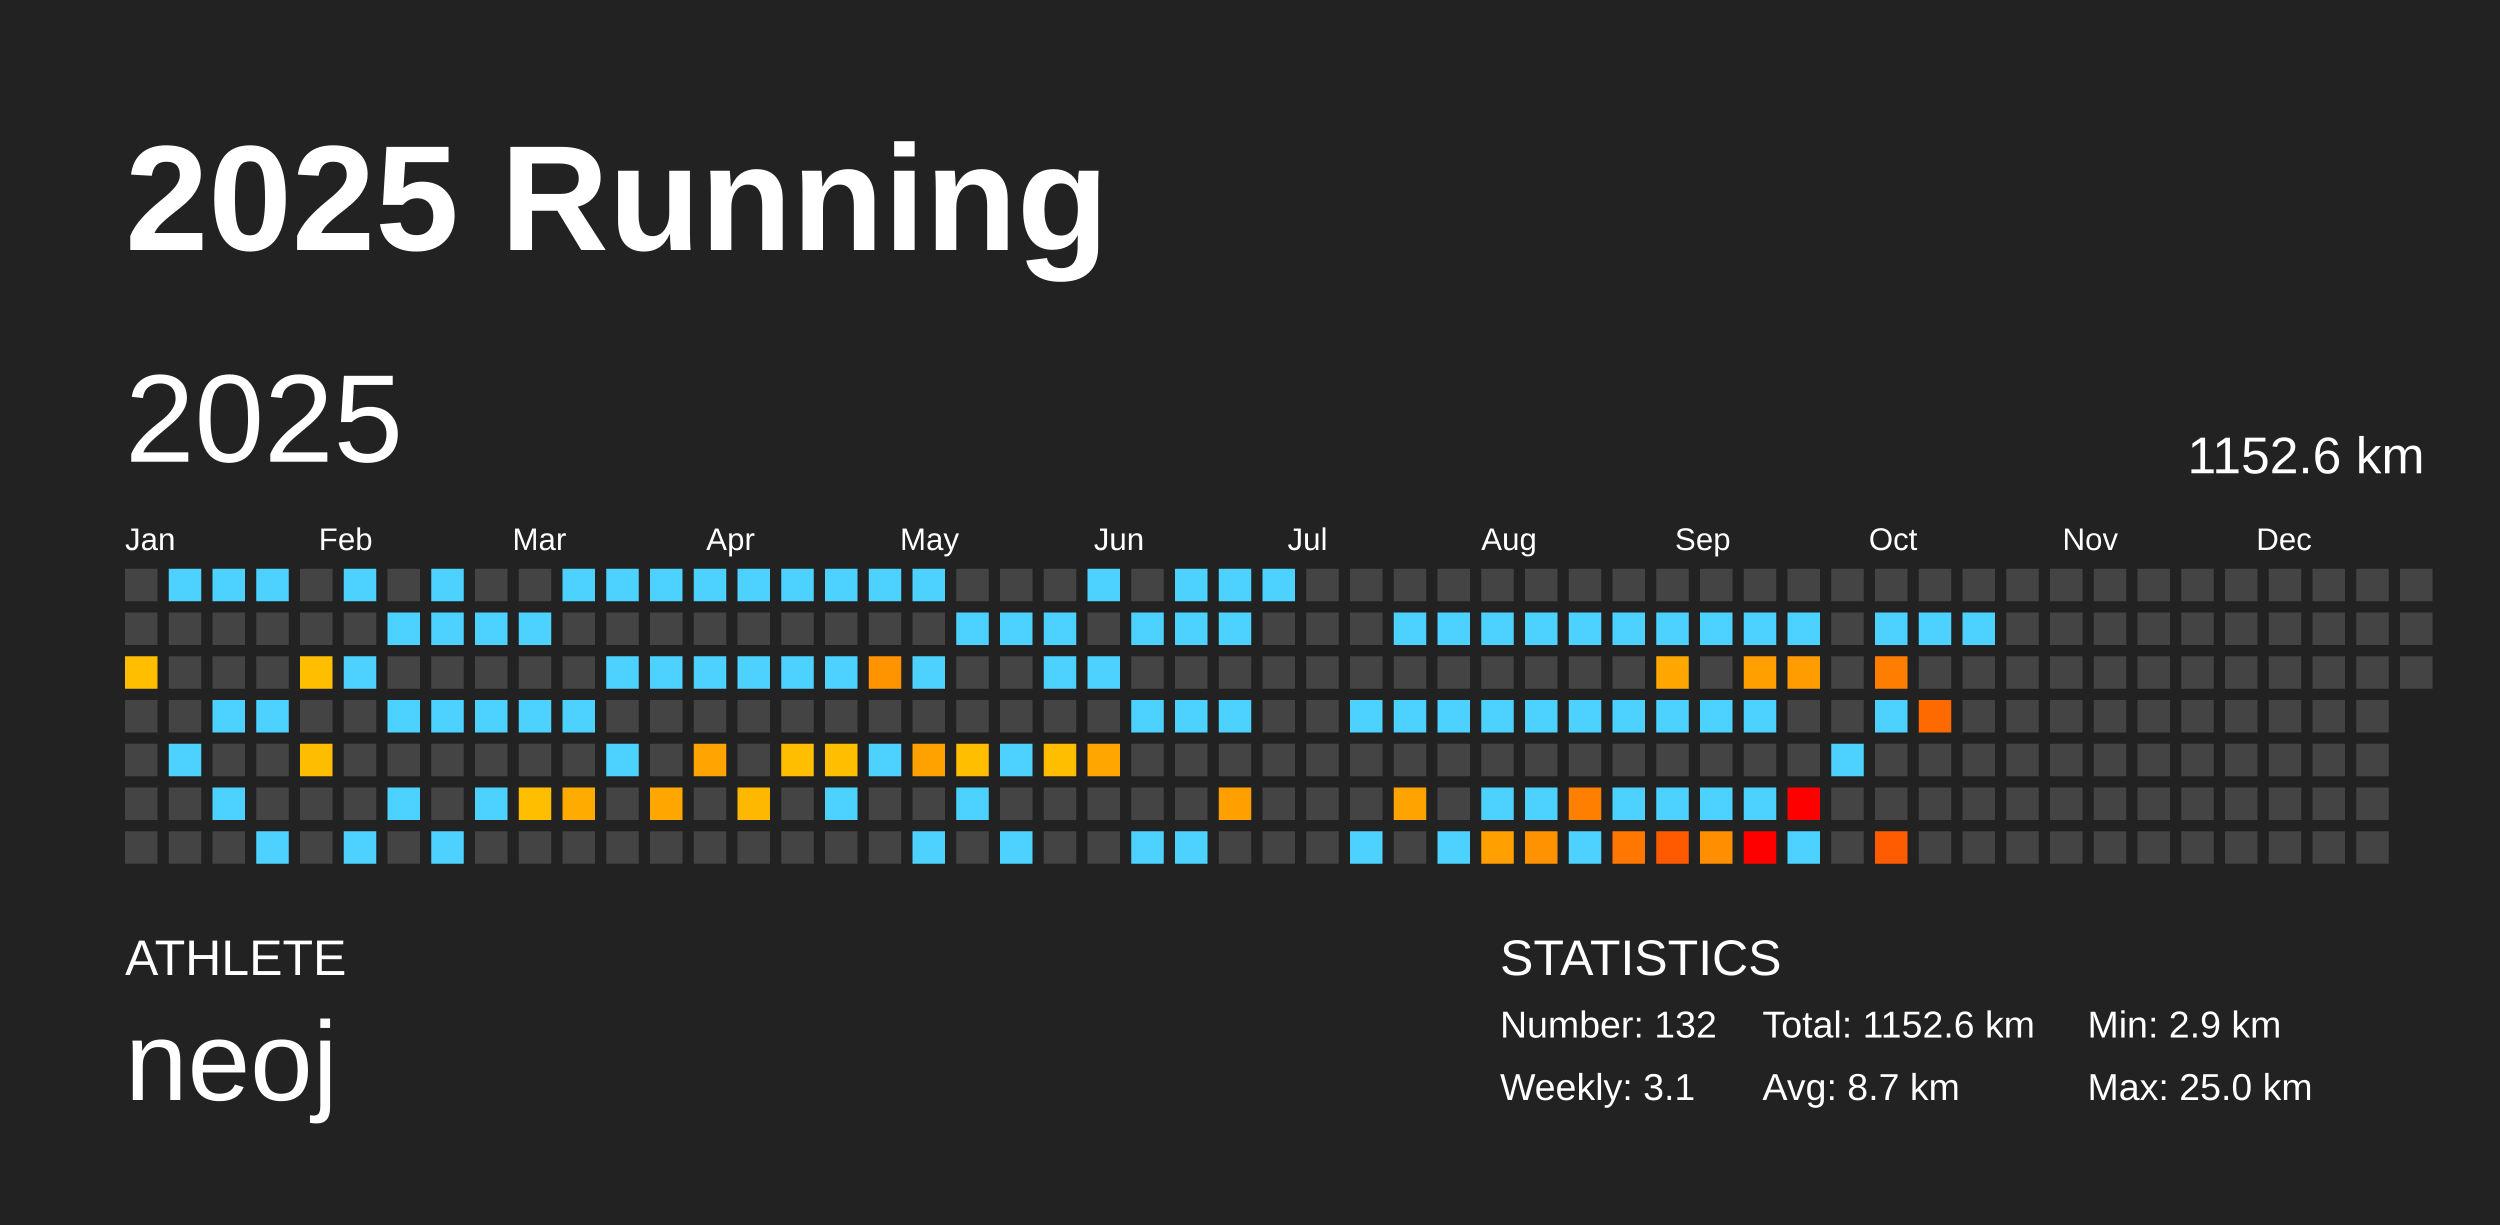
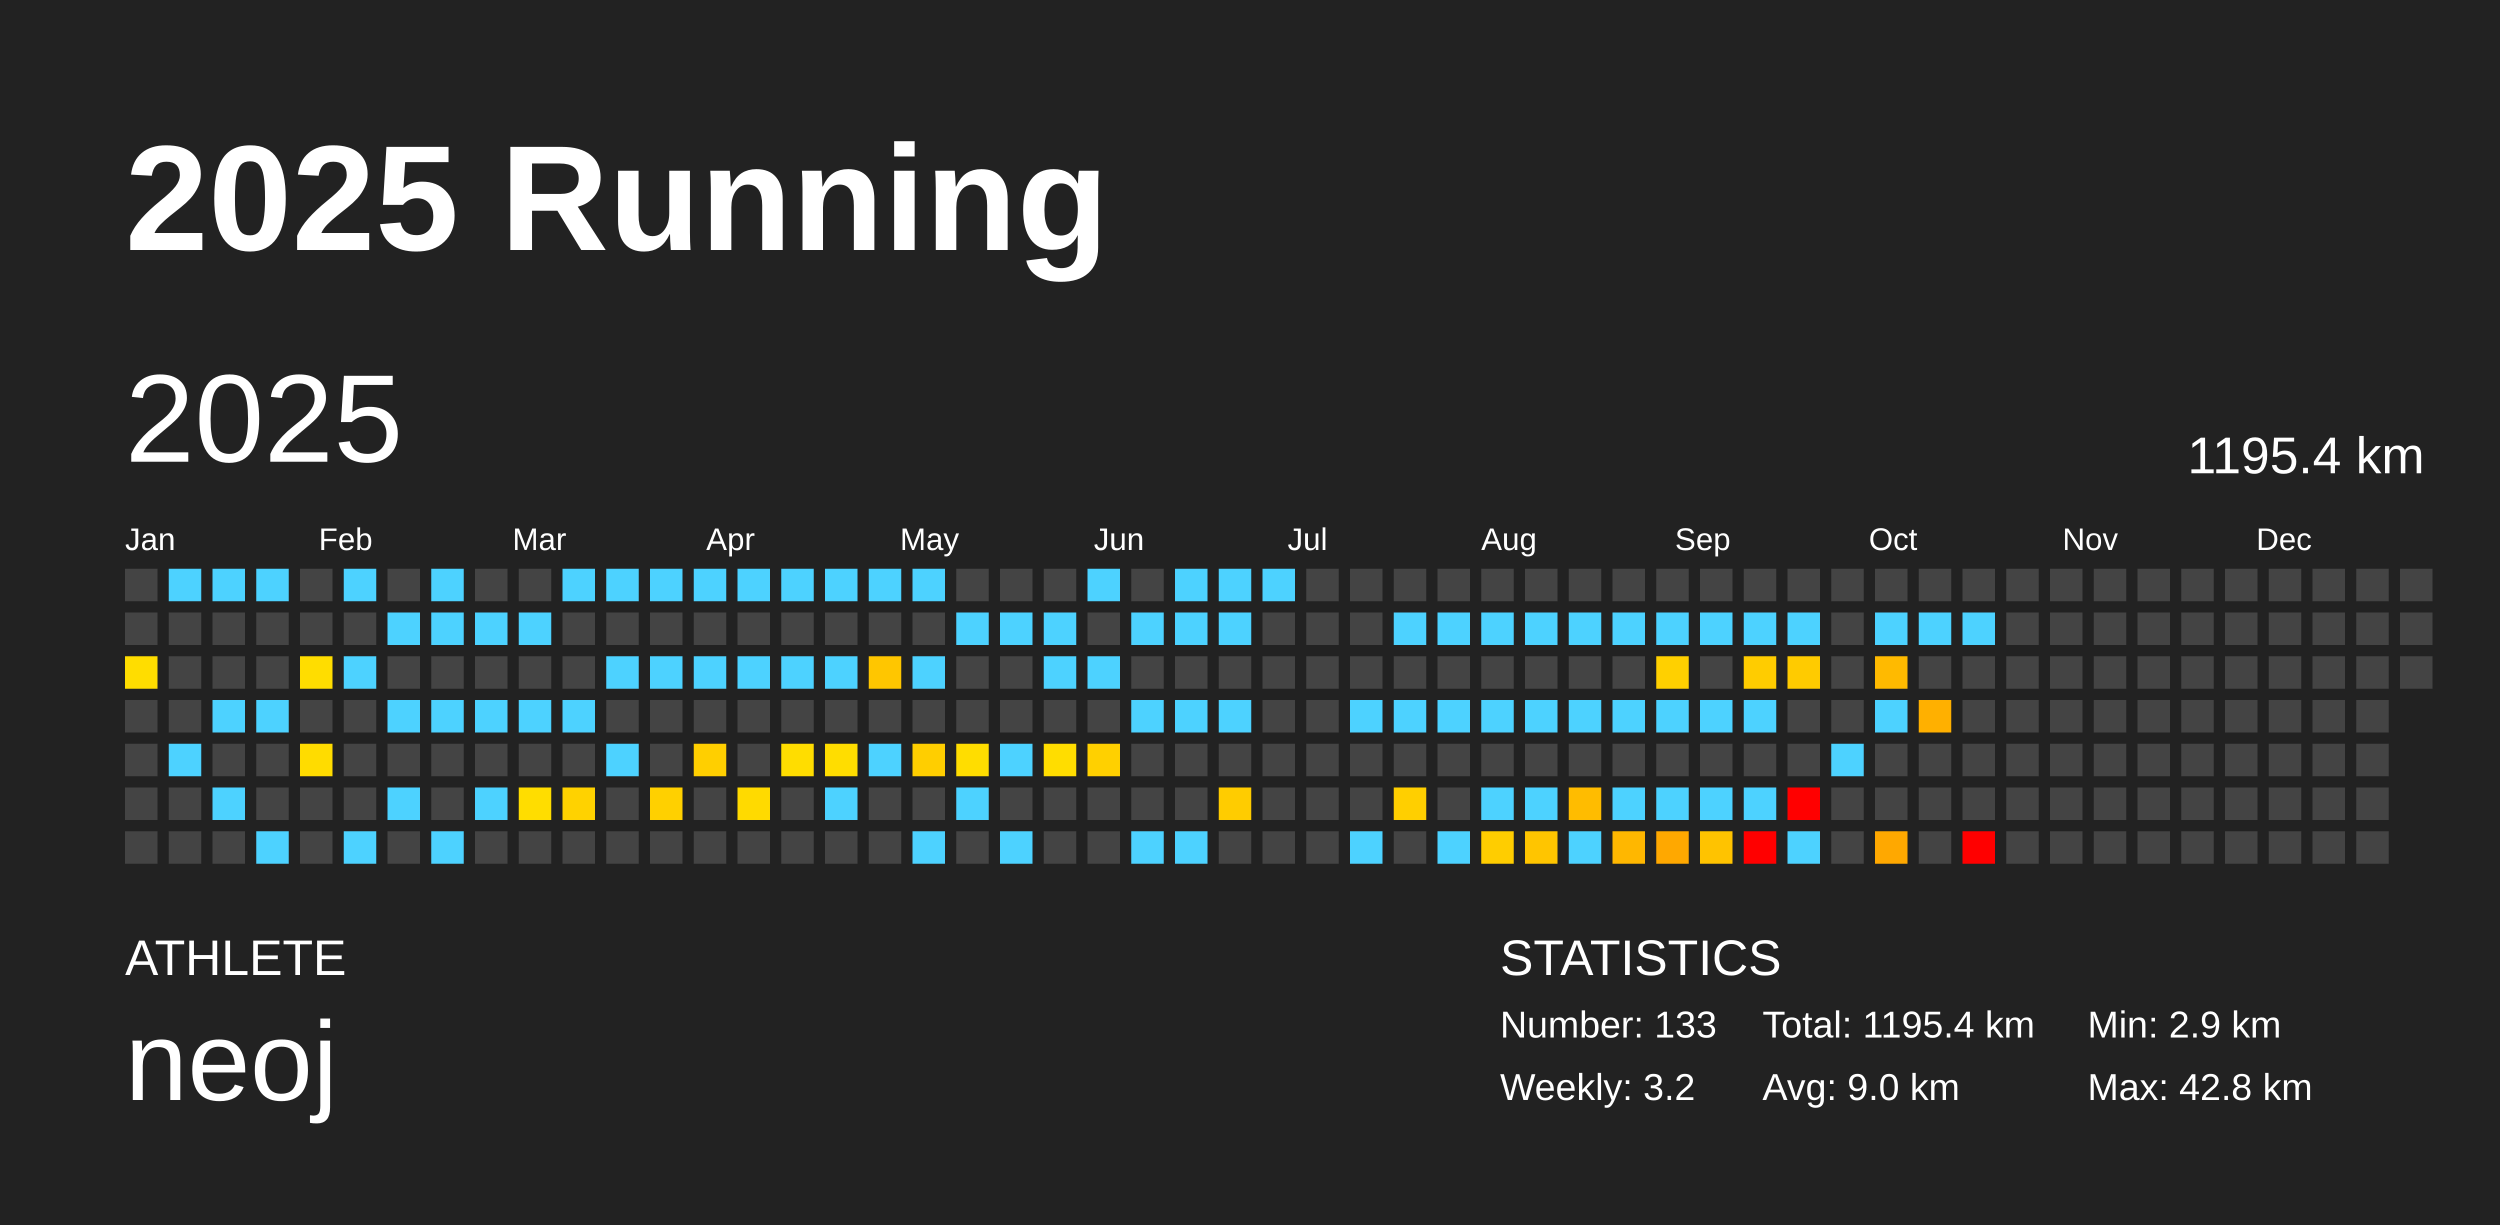
<svg xmlns="http://www.w3.org/2000/svg" baseProfile="full" height="98mm" version="1.1" viewBox="0,0,200,98" width="200mm">
  <defs />
  <rect fill="#222222" height="98" width="200" x="0" y="0" />
  <text fill="#FFFFFF" style="font-size:12px; font-family:Arial; font-weight:bold;" x="10" y="20">2025 Running</text>
  <text fill="#FFFFFF" style="font-size:4px; font-family:Arial" x="10" y="78">ATHLETE</text>
  <text fill="#FFFFFF" style="font-size:9px; font-family:Arial" x="10" y="88">neoj</text>
  <text fill="#FFFFFF" style="font-size:4px; font-family:Arial" x="120" y="78">STATISTICS</text>
-   <text fill="#FFFFFF" style="font-size:3px; font-family:Arial" x="120" y="83">Number: 132</text>
-   <text fill="#FFFFFF" style="font-size:3px; font-family:Arial" x="120" y="88">Weekly: 3.1</text>
-   <text fill="#FFFFFF" style="font-size:3px; font-family:Arial" x="141" y="83">Total: 1152.6 km</text>
-   <text fill="#FFFFFF" style="font-size:3px; font-family:Arial" x="141" y="88">Avg: 8.7 km</text>
+   <text fill="#FFFFFF" style="font-size:3px; font-family:Arial" x="120" y="83">Number: 133</text>
+   <text fill="#FFFFFF" style="font-size:3px; font-family:Arial" x="120" y="88">Weekly: 3.2</text>
+   <text fill="#FFFFFF" style="font-size:3px; font-family:Arial" x="141" y="83">Total: 1195.4 km</text>
+   <text fill="#FFFFFF" style="font-size:3px; font-family:Arial" x="141" y="88">Avg: 9.0 km</text>
  <text fill="#FFFFFF" style="font-size:3px; font-family:Arial" x="167" y="83">Min: 2.9 km</text>
-   <text fill="#FFFFFF" style="font-size:3px; font-family:Arial" x="167" y="88">Max: 25.0 km</text>
+   <text fill="#FFFFFF" style="font-size:3px; font-family:Arial" x="167" y="88">Max: 42.8 km</text>
  <text dominant-baseline="hanging" fill="#FFFFFF" style="font-size:10.0px; font-family:Arial;" x="10" y="30">2025</text>
-   <text dominant-baseline="hanging" fill="#FFFFFF" style="font-size:4.125px; font-family:Arial;" x="175" y="35">1152.6 km</text>
+   <text dominant-baseline="hanging" fill="#FFFFFF" style="font-size:4.125px; font-family:Arial;" x="175" y="35">1195.4 km</text>
  <text fill="#FFFFFF" style="font-size:2.5px; font-family:Arial" x="10.0" y="44">Jan</text>
  <text fill="#FFFFFF" style="font-size:2.5px; font-family:Arial" x="25.5" y="44">Feb</text>
  <text fill="#FFFFFF" style="font-size:2.5px; font-family:Arial" x="41.0" y="44">Mar</text>
  <text fill="#FFFFFF" style="font-size:2.5px; font-family:Arial" x="56.5" y="44">Apr</text>
  <text fill="#FFFFFF" style="font-size:2.5px; font-family:Arial" x="72.0" y="44">May</text>
  <text fill="#FFFFFF" style="font-size:2.5px; font-family:Arial" x="87.5" y="44">Jun</text>
  <text fill="#FFFFFF" style="font-size:2.5px; font-family:Arial" x="103.0" y="44">Jul</text>
  <text fill="#FFFFFF" style="font-size:2.5px; font-family:Arial" x="118.5" y="44">Aug</text>
  <text fill="#FFFFFF" style="font-size:2.5px; font-family:Arial" x="134.0" y="44">Sep</text>
  <text fill="#FFFFFF" style="font-size:2.5px; font-family:Arial" x="149.5" y="44">Oct</text>
  <text fill="#FFFFFF" style="font-size:2.5px; font-family:Arial" x="165.0" y="44">Nov</text>
  <text fill="#FFFFFF" style="font-size:2.5px; font-family:Arial" x="180.5" y="44">Dec</text>
  <rect fill="#444444" height="2.6" width="2.6" x="10.0" y="45.5" />
  <rect fill="#444444" height="2.6" width="2.6" x="10.0" y="49.0" />
-   <rect fill="#ffbe00" height="2.6" width="2.6" x="10.0" y="52.5" />
+   <rect fill="#ffdd00" height="2.6" width="2.6" x="10.0" y="52.5" />
  <rect fill="#444444" height="2.6" width="2.6" x="10.0" y="56.0" />
  <rect fill="#444444" height="2.6" width="2.6" x="10.0" y="59.5" />
  <rect fill="#444444" height="2.6" width="2.6" x="10.0" y="63.0" />
  <rect fill="#444444" height="2.6" width="2.6" x="10.0" y="66.5" />
  <rect fill="#4dd2ff" height="2.6" width="2.6" x="13.5" y="45.5" />
  <rect fill="#444444" height="2.6" width="2.6" x="13.5" y="49.0" />
  <rect fill="#444444" height="2.6" width="2.6" x="13.5" y="52.5" />
  <rect fill="#444444" height="2.6" width="2.6" x="13.5" y="56.0" />
  <rect fill="#4dd2ff" height="2.6" width="2.6" x="13.5" y="59.5" />
  <rect fill="#444444" height="2.6" width="2.6" x="13.5" y="63.0" />
  <rect fill="#444444" height="2.6" width="2.6" x="13.5" y="66.5" />
  <rect fill="#4dd2ff" height="2.6" width="2.6" x="17.0" y="45.5" />
  <rect fill="#444444" height="2.6" width="2.6" x="17.0" y="49.0" />
  <rect fill="#444444" height="2.6" width="2.6" x="17.0" y="52.5" />
  <rect fill="#4dd2ff" height="2.6" width="2.6" x="17.0" y="56.0" />
  <rect fill="#444444" height="2.6" width="2.6" x="17.0" y="59.5" />
  <rect fill="#4dd2ff" height="2.6" width="2.6" x="17.0" y="63.0" />
  <rect fill="#444444" height="2.6" width="2.6" x="17.0" y="66.5" />
  <rect fill="#4dd2ff" height="2.6" width="2.6" x="20.5" y="45.5" />
  <rect fill="#444444" height="2.6" width="2.6" x="20.5" y="49.0" />
  <rect fill="#444444" height="2.6" width="2.6" x="20.5" y="52.5" />
  <rect fill="#4dd2ff" height="2.6" width="2.6" x="20.5" y="56.0" />
  <rect fill="#444444" height="2.6" width="2.6" x="20.5" y="59.5" />
  <rect fill="#444444" height="2.6" width="2.6" x="20.5" y="63.0" />
  <rect fill="#4dd2ff" height="2.6" width="2.6" x="20.5" y="66.5" />
  <rect fill="#444444" height="2.6" width="2.6" x="24.0" y="45.5" />
  <rect fill="#444444" height="2.6" width="2.6" x="24.0" y="49.0" />
-   <rect fill="#ffbe00" height="2.6" width="2.6" x="24.0" y="52.5" />
+   <rect fill="#ffdd00" height="2.6" width="2.6" x="24.0" y="52.5" />
  <rect fill="#444444" height="2.6" width="2.6" x="24.0" y="56.0" />
-   <rect fill="#ffbd00" height="2.6" width="2.6" x="24.0" y="59.5" />
+   <rect fill="#ffdc00" height="2.6" width="2.6" x="24.0" y="59.5" />
  <rect fill="#444444" height="2.6" width="2.6" x="24.0" y="63.0" />
  <rect fill="#444444" height="2.6" width="2.6" x="24.0" y="66.5" />
  <rect fill="#4dd2ff" height="2.6" width="2.6" x="27.5" y="45.5" />
  <rect fill="#444444" height="2.6" width="2.6" x="27.5" y="49.0" />
  <rect fill="#4dd2ff" height="2.6" width="2.6" x="27.5" y="52.5" />
  <rect fill="#444444" height="2.6" width="2.6" x="27.5" y="56.0" />
  <rect fill="#444444" height="2.6" width="2.6" x="27.5" y="59.5" />
  <rect fill="#444444" height="2.6" width="2.6" x="27.5" y="63.0" />
  <rect fill="#4dd2ff" height="2.6" width="2.6" x="27.5" y="66.5" />
  <rect fill="#444444" height="2.6" width="2.6" x="31.0" y="45.5" />
  <rect fill="#4dd2ff" height="2.6" width="2.6" x="31.0" y="49.0" />
  <rect fill="#444444" height="2.6" width="2.6" x="31.0" y="52.5" />
  <rect fill="#4dd2ff" height="2.6" width="2.6" x="31.0" y="56.0" />
  <rect fill="#444444" height="2.6" width="2.6" x="31.0" y="59.5" />
  <rect fill="#4dd2ff" height="2.6" width="2.6" x="31.0" y="63.0" />
  <rect fill="#444444" height="2.6" width="2.6" x="31.0" y="66.5" />
  <rect fill="#4dd2ff" height="2.6" width="2.6" x="34.5" y="45.5" />
  <rect fill="#4dd2ff" height="2.6" width="2.6" x="34.5" y="49.0" />
  <rect fill="#444444" height="2.6" width="2.6" x="34.5" y="52.5" />
  <rect fill="#4dd2ff" height="2.6" width="2.6" x="34.5" y="56.0" />
  <rect fill="#444444" height="2.6" width="2.6" x="34.5" y="59.5" />
  <rect fill="#444444" height="2.6" width="2.6" x="34.5" y="63.0" />
  <rect fill="#4dd2ff" height="2.6" width="2.6" x="34.5" y="66.5" />
  <rect fill="#444444" height="2.6" width="2.6" x="38.0" y="45.5" />
  <rect fill="#4dd2ff" height="2.6" width="2.6" x="38.0" y="49.0" />
  <rect fill="#444444" height="2.6" width="2.6" x="38.0" y="52.5" />
  <rect fill="#4dd2ff" height="2.6" width="2.6" x="38.0" y="56.0" />
  <rect fill="#444444" height="2.6" width="2.6" x="38.0" y="59.5" />
  <rect fill="#4dd2ff" height="2.6" width="2.6" x="38.0" y="63.0" />
  <rect fill="#444444" height="2.6" width="2.6" x="38.0" y="66.5" />
  <rect fill="#444444" height="2.6" width="2.6" x="41.5" y="45.5" />
  <rect fill="#4dd2ff" height="2.6" width="2.6" x="41.5" y="49.0" />
  <rect fill="#444444" height="2.6" width="2.6" x="41.5" y="52.5" />
  <rect fill="#4dd2ff" height="2.6" width="2.6" x="41.5" y="56.0" />
  <rect fill="#444444" height="2.6" width="2.6" x="41.5" y="59.5" />
-   <rect fill="#ffbf00" height="2.6" width="2.6" x="41.5" y="63.0" />
+   <rect fill="#ffdd00" height="2.6" width="2.6" x="41.5" y="63.0" />
  <rect fill="#444444" height="2.6" width="2.6" x="41.5" y="66.5" />
  <rect fill="#4dd2ff" height="2.6" width="2.6" x="45.0" y="45.5" />
  <rect fill="#444444" height="2.6" width="2.6" x="45.0" y="49.0" />
  <rect fill="#444444" height="2.6" width="2.6" x="45.0" y="52.5" />
  <rect fill="#4dd2ff" height="2.6" width="2.6" x="45.0" y="56.0" />
  <rect fill="#444444" height="2.6" width="2.6" x="45.0" y="59.5" />
-   <rect fill="#ffab00" height="2.6" width="2.6" x="45.0" y="63.0" />
+   <rect fill="#ffd200" height="2.6" width="2.6" x="45.0" y="63.0" />
  <rect fill="#444444" height="2.6" width="2.6" x="45.0" y="66.5" />
  <rect fill="#4dd2ff" height="2.6" width="2.6" x="48.5" y="45.5" />
  <rect fill="#444444" height="2.6" width="2.6" x="48.5" y="49.0" />
  <rect fill="#4dd2ff" height="2.6" width="2.6" x="48.5" y="52.5" />
  <rect fill="#444444" height="2.6" width="2.6" x="48.5" y="56.0" />
  <rect fill="#4dd2ff" height="2.6" width="2.6" x="48.5" y="59.5" />
  <rect fill="#444444" height="2.6" width="2.6" x="48.5" y="63.0" />
  <rect fill="#444444" height="2.6" width="2.6" x="48.5" y="66.5" />
  <rect fill="#4dd2ff" height="2.6" width="2.6" x="52.0" y="45.5" />
  <rect fill="#444444" height="2.6" width="2.6" x="52.0" y="49.0" />
  <rect fill="#4dd2ff" height="2.6" width="2.6" x="52.0" y="52.5" />
  <rect fill="#444444" height="2.6" width="2.6" x="52.0" y="56.0" />
  <rect fill="#444444" height="2.6" width="2.6" x="52.0" y="59.5" />
-   <rect fill="#ffa600" height="2.6" width="2.6" x="52.0" y="63.0" />
+   <rect fill="#ffd000" height="2.6" width="2.6" x="52.0" y="63.0" />
  <rect fill="#444444" height="2.6" width="2.6" x="52.0" y="66.5" />
  <rect fill="#4dd2ff" height="2.6" width="2.6" x="55.5" y="45.5" />
  <rect fill="#444444" height="2.6" width="2.6" x="55.5" y="49.0" />
  <rect fill="#4dd2ff" height="2.6" width="2.6" x="55.5" y="52.5" />
  <rect fill="#444444" height="2.6" width="2.6" x="55.5" y="56.0" />
-   <rect fill="#ffa400" height="2.6" width="2.6" x="55.5" y="59.5" />
+   <rect fill="#ffcf00" height="2.6" width="2.6" x="55.5" y="59.5" />
  <rect fill="#444444" height="2.6" width="2.6" x="55.5" y="63.0" />
  <rect fill="#444444" height="2.6" width="2.6" x="55.5" y="66.5" />
  <rect fill="#4dd2ff" height="2.6" width="2.6" x="59.0" y="45.5" />
  <rect fill="#444444" height="2.6" width="2.6" x="59.0" y="49.0" />
  <rect fill="#4dd2ff" height="2.6" width="2.6" x="59.0" y="52.5" />
  <rect fill="#444444" height="2.6" width="2.6" x="59.0" y="56.0" />
  <rect fill="#444444" height="2.6" width="2.6" x="59.0" y="59.5" />
-   <rect fill="#ffb800" height="2.6" width="2.6" x="59.0" y="63.0" />
+   <rect fill="#ffda00" height="2.6" width="2.6" x="59.0" y="63.0" />
  <rect fill="#444444" height="2.6" width="2.6" x="59.0" y="66.5" />
  <rect fill="#4dd2ff" height="2.6" width="2.6" x="62.5" y="45.5" />
  <rect fill="#444444" height="2.6" width="2.6" x="62.5" y="49.0" />
  <rect fill="#4dd2ff" height="2.6" width="2.6" x="62.5" y="52.5" />
  <rect fill="#444444" height="2.6" width="2.6" x="62.5" y="56.0" />
-   <rect fill="#ffbe00" height="2.6" width="2.6" x="62.5" y="59.5" />
+   <rect fill="#ffdd00" height="2.6" width="2.6" x="62.5" y="59.5" />
  <rect fill="#444444" height="2.6" width="2.6" x="62.5" y="63.0" />
  <rect fill="#444444" height="2.6" width="2.6" x="62.5" y="66.5" />
  <rect fill="#4dd2ff" height="2.6" width="2.6" x="66.0" y="45.5" />
  <rect fill="#444444" height="2.6" width="2.6" x="66.0" y="49.0" />
  <rect fill="#4dd2ff" height="2.6" width="2.6" x="66.0" y="52.5" />
  <rect fill="#444444" height="2.6" width="2.6" x="66.0" y="56.0" />
-   <rect fill="#ffbe00" height="2.6" width="2.6" x="66.0" y="59.5" />
+   <rect fill="#ffdd00" height="2.6" width="2.6" x="66.0" y="59.5" />
  <rect fill="#4dd2ff" height="2.6" width="2.6" x="66.0" y="63.0" />
  <rect fill="#444444" height="2.6" width="2.6" x="66.0" y="66.5" />
  <rect fill="#4dd2ff" height="2.6" width="2.6" x="69.5" y="45.5" />
  <rect fill="#444444" height="2.6" width="2.6" x="69.5" y="49.0" />
-   <rect fill="#ff9300" height="2.6" width="2.6" x="69.5" y="52.5" />
+   <rect fill="#ffc600" height="2.6" width="2.6" x="69.5" y="52.5" />
  <rect fill="#444444" height="2.6" width="2.6" x="69.5" y="56.0" />
  <rect fill="#4dd2ff" height="2.6" width="2.6" x="69.5" y="59.5" />
  <rect fill="#444444" height="2.6" width="2.6" x="69.5" y="63.0" />
  <rect fill="#444444" height="2.6" width="2.6" x="69.5" y="66.5" />
  <rect fill="#4dd2ff" height="2.6" width="2.6" x="73.0" y="45.5" />
  <rect fill="#444444" height="2.6" width="2.6" x="73.0" y="49.0" />
  <rect fill="#4dd2ff" height="2.6" width="2.6" x="73.0" y="52.5" />
  <rect fill="#444444" height="2.6" width="2.6" x="73.0" y="56.0" />
-   <rect fill="#ffa200" height="2.6" width="2.6" x="73.0" y="59.5" />
+   <rect fill="#ffce00" height="2.6" width="2.6" x="73.0" y="59.5" />
  <rect fill="#444444" height="2.6" width="2.6" x="73.0" y="63.0" />
  <rect fill="#4dd2ff" height="2.6" width="2.6" x="73.0" y="66.5" />
  <rect fill="#444444" height="2.6" width="2.6" x="76.5" y="45.5" />
  <rect fill="#4dd2ff" height="2.6" width="2.6" x="76.5" y="49.0" />
  <rect fill="#444444" height="2.6" width="2.6" x="76.5" y="52.5" />
  <rect fill="#444444" height="2.6" width="2.6" x="76.5" y="56.0" />
-   <rect fill="#ffbf00" height="2.6" width="2.6" x="76.5" y="59.5" />
+   <rect fill="#ffdd00" height="2.6" width="2.6" x="76.5" y="59.5" />
  <rect fill="#4dd2ff" height="2.6" width="2.6" x="76.5" y="63.0" />
  <rect fill="#444444" height="2.6" width="2.6" x="76.5" y="66.5" />
  <rect fill="#444444" height="2.6" width="2.6" x="80.0" y="45.5" />
  <rect fill="#4dd2ff" height="2.6" width="2.6" x="80.0" y="49.0" />
  <rect fill="#444444" height="2.6" width="2.6" x="80.0" y="52.5" />
  <rect fill="#444444" height="2.6" width="2.6" x="80.0" y="56.0" />
  <rect fill="#4dd2ff" height="2.6" width="2.6" x="80.0" y="59.5" />
  <rect fill="#444444" height="2.6" width="2.6" x="80.0" y="63.0" />
  <rect fill="#4dd2ff" height="2.6" width="2.6" x="80.0" y="66.5" />
  <rect fill="#444444" height="2.6" width="2.6" x="83.5" y="45.5" />
  <rect fill="#4dd2ff" height="2.6" width="2.6" x="83.5" y="49.0" />
  <rect fill="#4dd2ff" height="2.6" width="2.6" x="83.5" y="52.5" />
  <rect fill="#444444" height="2.6" width="2.6" x="83.5" y="56.0" />
-   <rect fill="#ffbe00" height="2.6" width="2.6" x="83.5" y="59.5" />
+   <rect fill="#ffdd00" height="2.6" width="2.6" x="83.5" y="59.5" />
  <rect fill="#444444" height="2.6" width="2.6" x="83.5" y="63.0" />
  <rect fill="#444444" height="2.6" width="2.6" x="83.5" y="66.5" />
  <rect fill="#4dd2ff" height="2.6" width="2.6" x="87.0" y="45.5" />
  <rect fill="#444444" height="2.6" width="2.6" x="87.0" y="49.0" />
  <rect fill="#4dd2ff" height="2.6" width="2.6" x="87.0" y="52.5" />
  <rect fill="#444444" height="2.6" width="2.6" x="87.0" y="56.0" />
-   <rect fill="#ffa600" height="2.6" width="2.6" x="87.0" y="59.5" />
+   <rect fill="#ffd000" height="2.6" width="2.6" x="87.0" y="59.5" />
  <rect fill="#444444" height="2.6" width="2.6" x="87.0" y="63.0" />
  <rect fill="#444444" height="2.6" width="2.6" x="87.0" y="66.5" />
  <rect fill="#444444" height="2.6" width="2.6" x="90.5" y="45.5" />
  <rect fill="#4dd2ff" height="2.6" width="2.6" x="90.5" y="49.0" />
  <rect fill="#444444" height="2.6" width="2.6" x="90.5" y="52.5" />
  <rect fill="#4dd2ff" height="2.6" width="2.6" x="90.5" y="56.0" />
  <rect fill="#444444" height="2.6" width="2.6" x="90.5" y="59.5" />
  <rect fill="#444444" height="2.6" width="2.6" x="90.5" y="63.0" />
  <rect fill="#4dd2ff" height="2.6" width="2.6" x="90.5" y="66.5" />
  <rect fill="#4dd2ff" height="2.6" width="2.6" x="94.0" y="45.5" />
  <rect fill="#4dd2ff" height="2.6" width="2.6" x="94.0" y="49.0" />
  <rect fill="#444444" height="2.6" width="2.6" x="94.0" y="52.5" />
  <rect fill="#4dd2ff" height="2.6" width="2.6" x="94.0" y="56.0" />
  <rect fill="#444444" height="2.6" width="2.6" x="94.0" y="59.5" />
  <rect fill="#444444" height="2.6" width="2.6" x="94.0" y="63.0" />
  <rect fill="#4dd2ff" height="2.6" width="2.6" x="94.0" y="66.5" />
  <rect fill="#4dd2ff" height="2.6" width="2.6" x="97.5" y="45.5" />
  <rect fill="#4dd2ff" height="2.6" width="2.6" x="97.5" y="49.0" />
  <rect fill="#444444" height="2.6" width="2.6" x="97.5" y="52.5" />
  <rect fill="#4dd2ff" height="2.6" width="2.6" x="97.5" y="56.0" />
  <rect fill="#444444" height="2.6" width="2.6" x="97.5" y="59.5" />
-   <rect fill="#ff9f00" height="2.6" width="2.6" x="97.5" y="63.0" />
+   <rect fill="#ffcc00" height="2.6" width="2.6" x="97.5" y="63.0" />
  <rect fill="#444444" height="2.6" width="2.6" x="97.5" y="66.5" />
  <rect fill="#4dd2ff" height="2.6" width="2.6" x="101.0" y="45.5" />
  <rect fill="#444444" height="2.6" width="2.6" x="101.0" y="49.0" />
  <rect fill="#444444" height="2.6" width="2.6" x="101.0" y="52.5" />
  <rect fill="#444444" height="2.6" width="2.6" x="101.0" y="56.0" />
  <rect fill="#444444" height="2.6" width="2.6" x="101.0" y="59.5" />
  <rect fill="#444444" height="2.6" width="2.6" x="101.0" y="63.0" />
  <rect fill="#444444" height="2.6" width="2.6" x="101.0" y="66.5" />
  <rect fill="#444444" height="2.6" width="2.6" x="104.5" y="45.5" />
  <rect fill="#444444" height="2.6" width="2.6" x="104.5" y="49.0" />
  <rect fill="#444444" height="2.6" width="2.6" x="104.5" y="52.5" />
  <rect fill="#444444" height="2.6" width="2.6" x="104.5" y="56.0" />
  <rect fill="#444444" height="2.6" width="2.6" x="104.5" y="59.5" />
  <rect fill="#444444" height="2.6" width="2.6" x="104.5" y="63.0" />
  <rect fill="#444444" height="2.6" width="2.6" x="104.5" y="66.5" />
  <rect fill="#444444" height="2.6" width="2.6" x="108.0" y="45.5" />
  <rect fill="#444444" height="2.6" width="2.6" x="108.0" y="49.0" />
  <rect fill="#444444" height="2.6" width="2.6" x="108.0" y="52.5" />
  <rect fill="#4dd2ff" height="2.6" width="2.6" x="108.0" y="56.0" />
  <rect fill="#444444" height="2.6" width="2.6" x="108.0" y="59.5" />
  <rect fill="#444444" height="2.6" width="2.6" x="108.0" y="63.0" />
  <rect fill="#4dd2ff" height="2.6" width="2.6" x="108.0" y="66.5" />
  <rect fill="#444444" height="2.6" width="2.6" x="111.5" y="45.5" />
  <rect fill="#4dd2ff" height="2.6" width="2.6" x="111.5" y="49.0" />
  <rect fill="#444444" height="2.6" width="2.6" x="111.5" y="52.5" />
  <rect fill="#4dd2ff" height="2.6" width="2.6" x="111.5" y="56.0" />
  <rect fill="#444444" height="2.6" width="2.6" x="111.5" y="59.5" />
-   <rect fill="#ffa300" height="2.6" width="2.6" x="111.5" y="63.0" />
+   <rect fill="#ffcf00" height="2.6" width="2.6" x="111.5" y="63.0" />
  <rect fill="#444444" height="2.6" width="2.6" x="111.5" y="66.5" />
  <rect fill="#444444" height="2.6" width="2.6" x="115.0" y="45.5" />
  <rect fill="#4dd2ff" height="2.6" width="2.6" x="115.0" y="49.0" />
  <rect fill="#444444" height="2.6" width="2.6" x="115.0" y="52.5" />
  <rect fill="#4dd2ff" height="2.6" width="2.6" x="115.0" y="56.0" />
  <rect fill="#444444" height="2.6" width="2.6" x="115.0" y="59.5" />
  <rect fill="#444444" height="2.6" width="2.6" x="115.0" y="63.0" />
  <rect fill="#4dd2ff" height="2.6" width="2.6" x="115.0" y="66.5" />
  <rect fill="#444444" height="2.6" width="2.6" x="118.5" y="45.5" />
  <rect fill="#4dd2ff" height="2.6" width="2.6" x="118.5" y="49.0" />
  <rect fill="#444444" height="2.6" width="2.6" x="118.5" y="52.5" />
  <rect fill="#4dd2ff" height="2.6" width="2.6" x="118.5" y="56.0" />
  <rect fill="#444444" height="2.6" width="2.6" x="118.5" y="59.5" />
  <rect fill="#4dd2ff" height="2.6" width="2.6" x="118.5" y="63.0" />
-   <rect fill="#ffa000" height="2.6" width="2.6" x="118.5" y="66.5" />
+   <rect fill="#ffcd00" height="2.6" width="2.6" x="118.5" y="66.5" />
  <rect fill="#444444" height="2.6" width="2.6" x="122.0" y="45.5" />
  <rect fill="#4dd2ff" height="2.6" width="2.6" x="122.0" y="49.0" />
  <rect fill="#444444" height="2.6" width="2.6" x="122.0" y="52.5" />
  <rect fill="#4dd2ff" height="2.6" width="2.6" x="122.0" y="56.0" />
  <rect fill="#444444" height="2.6" width="2.6" x="122.0" y="59.5" />
  <rect fill="#4dd2ff" height="2.6" width="2.6" x="122.0" y="63.0" />
-   <rect fill="#ff9200" height="2.6" width="2.6" x="122.0" y="66.5" />
+   <rect fill="#ffc500" height="2.6" width="2.6" x="122.0" y="66.5" />
  <rect fill="#444444" height="2.6" width="2.6" x="125.5" y="45.5" />
  <rect fill="#4dd2ff" height="2.6" width="2.6" x="125.5" y="49.0" />
  <rect fill="#444444" height="2.6" width="2.6" x="125.5" y="52.5" />
  <rect fill="#4dd2ff" height="2.6" width="2.6" x="125.5" y="56.0" />
  <rect fill="#444444" height="2.6" width="2.6" x="125.5" y="59.5" />
-   <rect fill="#ff7f00" height="2.6" width="2.6" x="125.5" y="63.0" />
+   <rect fill="#ffbc00" height="2.6" width="2.6" x="125.5" y="63.0" />
  <rect fill="#4dd2ff" height="2.6" width="2.6" x="125.5" y="66.5" />
  <rect fill="#444444" height="2.6" width="2.6" x="129.0" y="45.5" />
  <rect fill="#4dd2ff" height="2.6" width="2.6" x="129.0" y="49.0" />
  <rect fill="#444444" height="2.6" width="2.6" x="129.0" y="52.5" />
  <rect fill="#4dd2ff" height="2.6" width="2.6" x="129.0" y="56.0" />
  <rect fill="#444444" height="2.6" width="2.6" x="129.0" y="59.5" />
  <rect fill="#4dd2ff" height="2.6" width="2.6" x="129.0" y="63.0" />
-   <rect fill="#ff7700" height="2.6" width="2.6" x="129.0" y="66.5" />
+   <rect fill="#ffb700" height="2.6" width="2.6" x="129.0" y="66.5" />
  <rect fill="#444444" height="2.6" width="2.6" x="132.5" y="45.5" />
  <rect fill="#4dd2ff" height="2.6" width="2.6" x="132.5" y="49.0" />
-   <rect fill="#ffa700" height="2.6" width="2.6" x="132.5" y="52.5" />
+   <rect fill="#ffd000" height="2.6" width="2.6" x="132.5" y="52.5" />
  <rect fill="#4dd2ff" height="2.6" width="2.6" x="132.5" y="56.0" />
  <rect fill="#444444" height="2.6" width="2.6" x="132.5" y="59.5" />
  <rect fill="#4dd2ff" height="2.6" width="2.6" x="132.5" y="63.0" />
-   <rect fill="#ff5a00" height="2.6" width="2.6" x="132.5" y="66.5" />
+   <rect fill="#ffa800" height="2.6" width="2.6" x="132.5" y="66.5" />
  <rect fill="#444444" height="2.6" width="2.6" x="136.0" y="45.5" />
  <rect fill="#4dd2ff" height="2.6" width="2.6" x="136.0" y="49.0" />
  <rect fill="#444444" height="2.6" width="2.6" x="136.0" y="52.5" />
  <rect fill="#4dd2ff" height="2.6" width="2.6" x="136.0" y="56.0" />
  <rect fill="#444444" height="2.6" width="2.6" x="136.0" y="59.5" />
  <rect fill="#4dd2ff" height="2.6" width="2.6" x="136.0" y="63.0" />
-   <rect fill="#ff8e00" height="2.6" width="2.6" x="136.0" y="66.5" />
+   <rect fill="#ffc300" height="2.6" width="2.6" x="136.0" y="66.5" />
  <rect fill="#444444" height="2.6" width="2.6" x="139.5" y="45.5" />
  <rect fill="#4dd2ff" height="2.6" width="2.6" x="139.5" y="49.0" />
-   <rect fill="#ff9f00" height="2.6" width="2.6" x="139.5" y="52.5" />
+   <rect fill="#ffcc00" height="2.6" width="2.6" x="139.5" y="52.5" />
  <rect fill="#4dd2ff" height="2.6" width="2.6" x="139.5" y="56.0" />
  <rect fill="#444444" height="2.6" width="2.6" x="139.5" y="59.5" />
  <rect fill="#4dd2ff" height="2.6" width="2.6" x="139.5" y="63.0" />
  <rect fill="red" height="2.6" width="2.6" x="139.5" y="66.5" />
  <rect fill="#444444" height="2.6" width="2.6" x="143.0" y="45.5" />
  <rect fill="#4dd2ff" height="2.6" width="2.6" x="143.0" y="49.0" />
-   <rect fill="#ff9d00" height="2.6" width="2.6" x="143.0" y="52.5" />
+   <rect fill="#ffcb00" height="2.6" width="2.6" x="143.0" y="52.5" />
  <rect fill="#444444" height="2.6" width="2.6" x="143.0" y="56.0" />
  <rect fill="#444444" height="2.6" width="2.6" x="143.0" y="59.5" />
  <rect fill="red" height="2.6" width="2.6" x="143.0" y="63.0" />
  <rect fill="#4dd2ff" height="2.6" width="2.6" x="143.0" y="66.5" />
  <rect fill="#444444" height="2.6" width="2.6" x="146.5" y="45.5" />
  <rect fill="#444444" height="2.6" width="2.6" x="146.5" y="49.0" />
  <rect fill="#444444" height="2.6" width="2.6" x="146.5" y="52.5" />
  <rect fill="#444444" height="2.6" width="2.6" x="146.5" y="56.0" />
  <rect fill="#4dd2ff" height="2.6" width="2.6" x="146.5" y="59.5" />
  <rect fill="#444444" height="2.6" width="2.6" x="146.5" y="63.0" />
  <rect fill="#444444" height="2.6" width="2.6" x="146.5" y="66.5" />
  <rect fill="#444444" height="2.6" width="2.6" x="150.0" y="45.5" />
  <rect fill="#4dd2ff" height="2.6" width="2.6" x="150.0" y="49.0" />
-   <rect fill="#ff7d00" height="2.6" width="2.6" x="150.0" y="52.5" />
+   <rect fill="#ffba00" height="2.6" width="2.6" x="150.0" y="52.5" />
  <rect fill="#4dd2ff" height="2.6" width="2.6" x="150.0" y="56.0" />
  <rect fill="#444444" height="2.6" width="2.6" x="150.0" y="59.5" />
  <rect fill="#444444" height="2.6" width="2.6" x="150.0" y="63.0" />
-   <rect fill="#ff5b00" height="2.6" width="2.6" x="150.0" y="66.5" />
+   <rect fill="#ffa800" height="2.6" width="2.6" x="150.0" y="66.5" />
  <rect fill="#444444" height="2.6" width="2.6" x="153.5" y="45.5" />
  <rect fill="#4dd2ff" height="2.6" width="2.6" x="153.5" y="49.0" />
  <rect fill="#444444" height="2.6" width="2.6" x="153.5" y="52.5" />
-   <rect fill="#ff6a00" height="2.6" width="2.6" x="153.5" y="56.0" />
+   <rect fill="#ffb000" height="2.6" width="2.6" x="153.5" y="56.0" />
  <rect fill="#444444" height="2.6" width="2.6" x="153.5" y="59.5" />
  <rect fill="#444444" height="2.6" width="2.6" x="153.5" y="63.0" />
  <rect fill="#444444" height="2.6" width="2.6" x="153.5" y="66.5" />
  <rect fill="#444444" height="2.6" width="2.6" x="157.0" y="45.5" />
  <rect fill="#4dd2ff" height="2.6" width="2.6" x="157.0" y="49.0" />
  <rect fill="#444444" height="2.6" width="2.6" x="157.0" y="52.5" />
  <rect fill="#444444" height="2.6" width="2.6" x="157.0" y="56.0" />
  <rect fill="#444444" height="2.6" width="2.6" x="157.0" y="59.5" />
  <rect fill="#444444" height="2.6" width="2.6" x="157.0" y="63.0" />
-   <rect fill="#444444" height="2.6" width="2.6" x="157.0" y="66.5" />
+   <rect fill="red" height="2.6" width="2.6" x="157.0" y="66.5" />
  <rect fill="#444444" height="2.6" width="2.6" x="160.5" y="45.5" />
  <rect fill="#444444" height="2.6" width="2.6" x="160.5" y="49.0" />
  <rect fill="#444444" height="2.6" width="2.6" x="160.5" y="52.5" />
  <rect fill="#444444" height="2.6" width="2.6" x="160.5" y="56.0" />
  <rect fill="#444444" height="2.6" width="2.6" x="160.5" y="59.5" />
  <rect fill="#444444" height="2.6" width="2.6" x="160.5" y="63.0" />
  <rect fill="#444444" height="2.6" width="2.6" x="160.5" y="66.5" />
  <rect fill="#444444" height="2.6" width="2.6" x="164.0" y="45.5" />
  <rect fill="#444444" height="2.6" width="2.6" x="164.0" y="49.0" />
  <rect fill="#444444" height="2.6" width="2.6" x="164.0" y="52.5" />
  <rect fill="#444444" height="2.6" width="2.6" x="164.0" y="56.0" />
  <rect fill="#444444" height="2.6" width="2.6" x="164.0" y="59.5" />
  <rect fill="#444444" height="2.6" width="2.6" x="164.0" y="63.0" />
  <rect fill="#444444" height="2.6" width="2.6" x="164.0" y="66.5" />
  <rect fill="#444444" height="2.6" width="2.6" x="167.5" y="45.5" />
  <rect fill="#444444" height="2.6" width="2.6" x="167.5" y="49.0" />
  <rect fill="#444444" height="2.6" width="2.6" x="167.5" y="52.5" />
  <rect fill="#444444" height="2.6" width="2.6" x="167.5" y="56.0" />
  <rect fill="#444444" height="2.6" width="2.6" x="167.5" y="59.5" />
  <rect fill="#444444" height="2.6" width="2.6" x="167.5" y="63.0" />
  <rect fill="#444444" height="2.6" width="2.6" x="167.5" y="66.5" />
  <rect fill="#444444" height="2.6" width="2.6" x="171.0" y="45.5" />
  <rect fill="#444444" height="2.6" width="2.6" x="171.0" y="49.0" />
  <rect fill="#444444" height="2.6" width="2.6" x="171.0" y="52.5" />
  <rect fill="#444444" height="2.6" width="2.6" x="171.0" y="56.0" />
  <rect fill="#444444" height="2.6" width="2.6" x="171.0" y="59.5" />
  <rect fill="#444444" height="2.6" width="2.6" x="171.0" y="63.0" />
  <rect fill="#444444" height="2.6" width="2.6" x="171.0" y="66.5" />
  <rect fill="#444444" height="2.6" width="2.6" x="174.5" y="45.5" />
  <rect fill="#444444" height="2.6" width="2.6" x="174.5" y="49.0" />
  <rect fill="#444444" height="2.6" width="2.6" x="174.5" y="52.5" />
  <rect fill="#444444" height="2.6" width="2.6" x="174.5" y="56.0" />
  <rect fill="#444444" height="2.6" width="2.6" x="174.5" y="59.5" />
  <rect fill="#444444" height="2.6" width="2.6" x="174.5" y="63.0" />
  <rect fill="#444444" height="2.6" width="2.6" x="174.5" y="66.5" />
  <rect fill="#444444" height="2.6" width="2.6" x="178.0" y="45.5" />
  <rect fill="#444444" height="2.6" width="2.6" x="178.0" y="49.0" />
  <rect fill="#444444" height="2.6" width="2.6" x="178.0" y="52.5" />
  <rect fill="#444444" height="2.6" width="2.6" x="178.0" y="56.0" />
  <rect fill="#444444" height="2.6" width="2.6" x="178.0" y="59.5" />
  <rect fill="#444444" height="2.6" width="2.6" x="178.0" y="63.0" />
  <rect fill="#444444" height="2.6" width="2.6" x="178.0" y="66.5" />
  <rect fill="#444444" height="2.6" width="2.6" x="181.5" y="45.5" />
  <rect fill="#444444" height="2.6" width="2.6" x="181.5" y="49.0" />
  <rect fill="#444444" height="2.6" width="2.6" x="181.5" y="52.5" />
  <rect fill="#444444" height="2.6" width="2.6" x="181.5" y="56.0" />
  <rect fill="#444444" height="2.6" width="2.6" x="181.5" y="59.5" />
  <rect fill="#444444" height="2.6" width="2.6" x="181.5" y="63.0" />
  <rect fill="#444444" height="2.6" width="2.6" x="181.5" y="66.5" />
  <rect fill="#444444" height="2.6" width="2.6" x="185.0" y="45.5" />
  <rect fill="#444444" height="2.6" width="2.6" x="185.0" y="49.0" />
  <rect fill="#444444" height="2.6" width="2.6" x="185.0" y="52.5" />
  <rect fill="#444444" height="2.6" width="2.6" x="185.0" y="56.0" />
  <rect fill="#444444" height="2.6" width="2.6" x="185.0" y="59.5" />
  <rect fill="#444444" height="2.6" width="2.6" x="185.0" y="63.0" />
  <rect fill="#444444" height="2.6" width="2.6" x="185.0" y="66.5" />
  <rect fill="#444444" height="2.6" width="2.6" x="188.5" y="45.5" />
  <rect fill="#444444" height="2.6" width="2.6" x="188.5" y="49.0" />
  <rect fill="#444444" height="2.6" width="2.6" x="188.5" y="52.5" />
  <rect fill="#444444" height="2.6" width="2.6" x="188.5" y="56.0" />
  <rect fill="#444444" height="2.6" width="2.6" x="188.5" y="59.5" />
  <rect fill="#444444" height="2.6" width="2.6" x="188.5" y="63.0" />
  <rect fill="#444444" height="2.6" width="2.6" x="188.5" y="66.5" />
  <rect fill="#444444" height="2.6" width="2.6" x="192.0" y="45.5" />
  <rect fill="#444444" height="2.6" width="2.6" x="192.0" y="49.0" />
  <rect fill="#444444" height="2.6" width="2.6" x="192.0" y="52.5" />
</svg>
